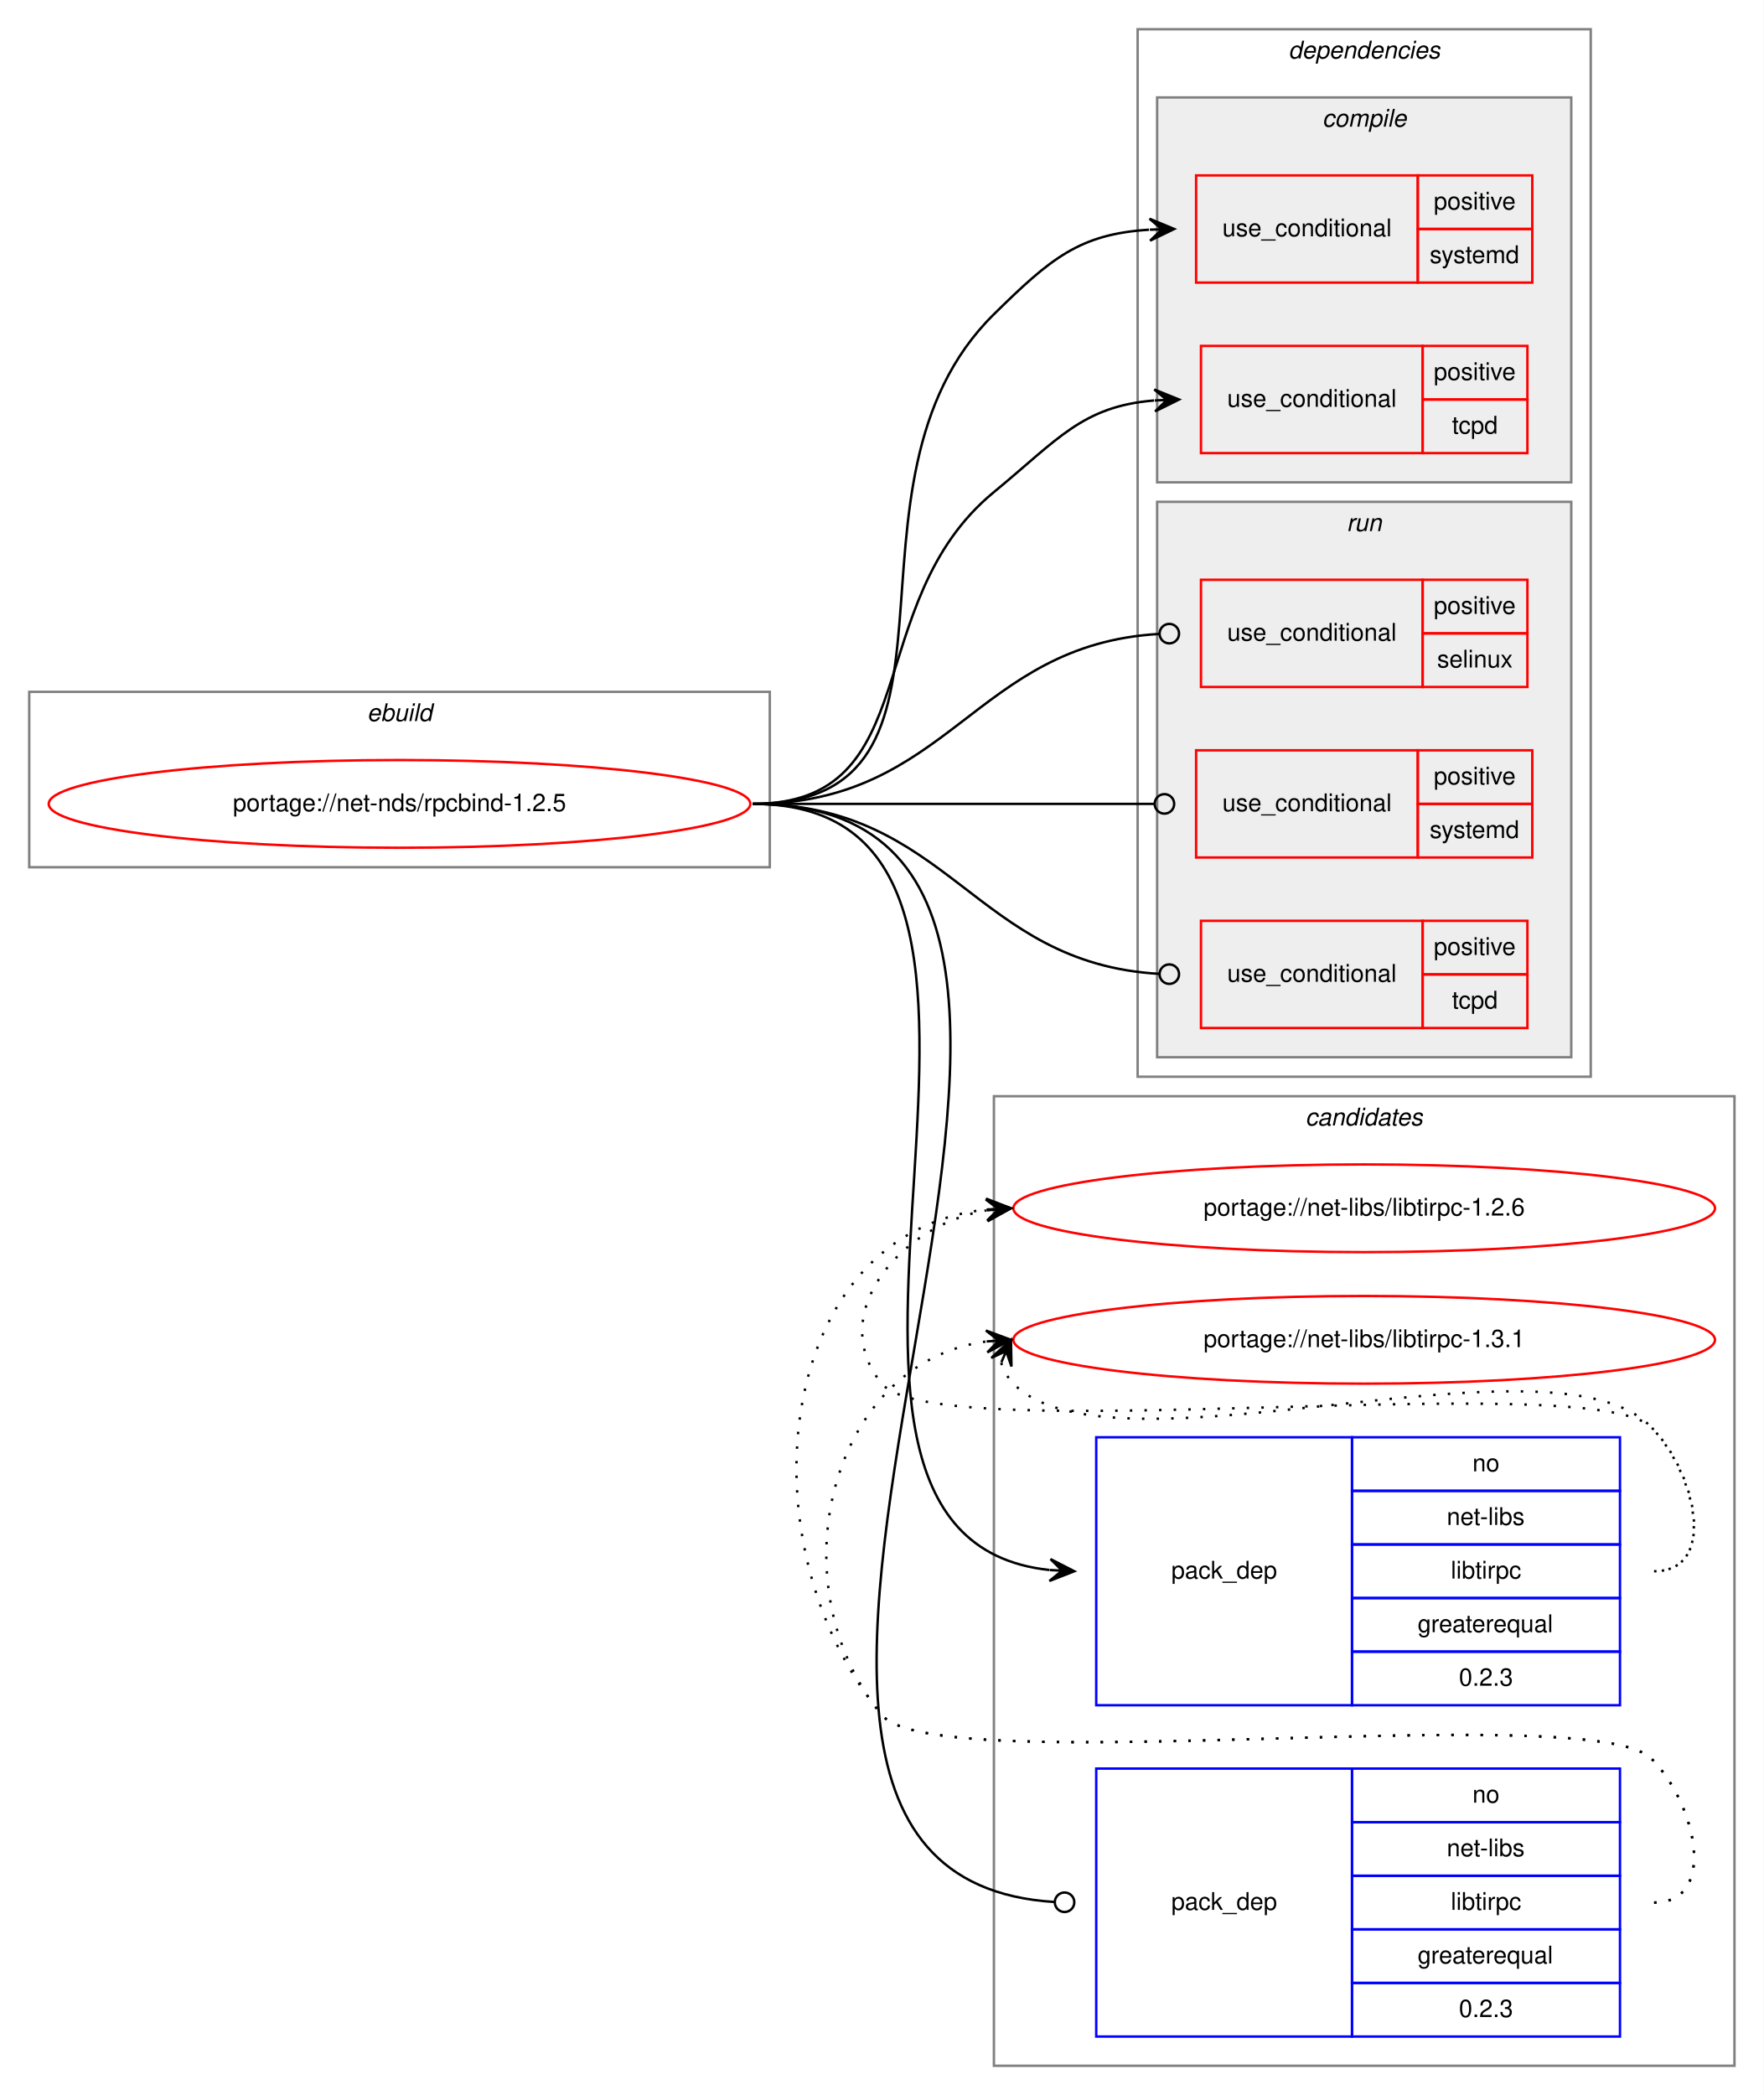
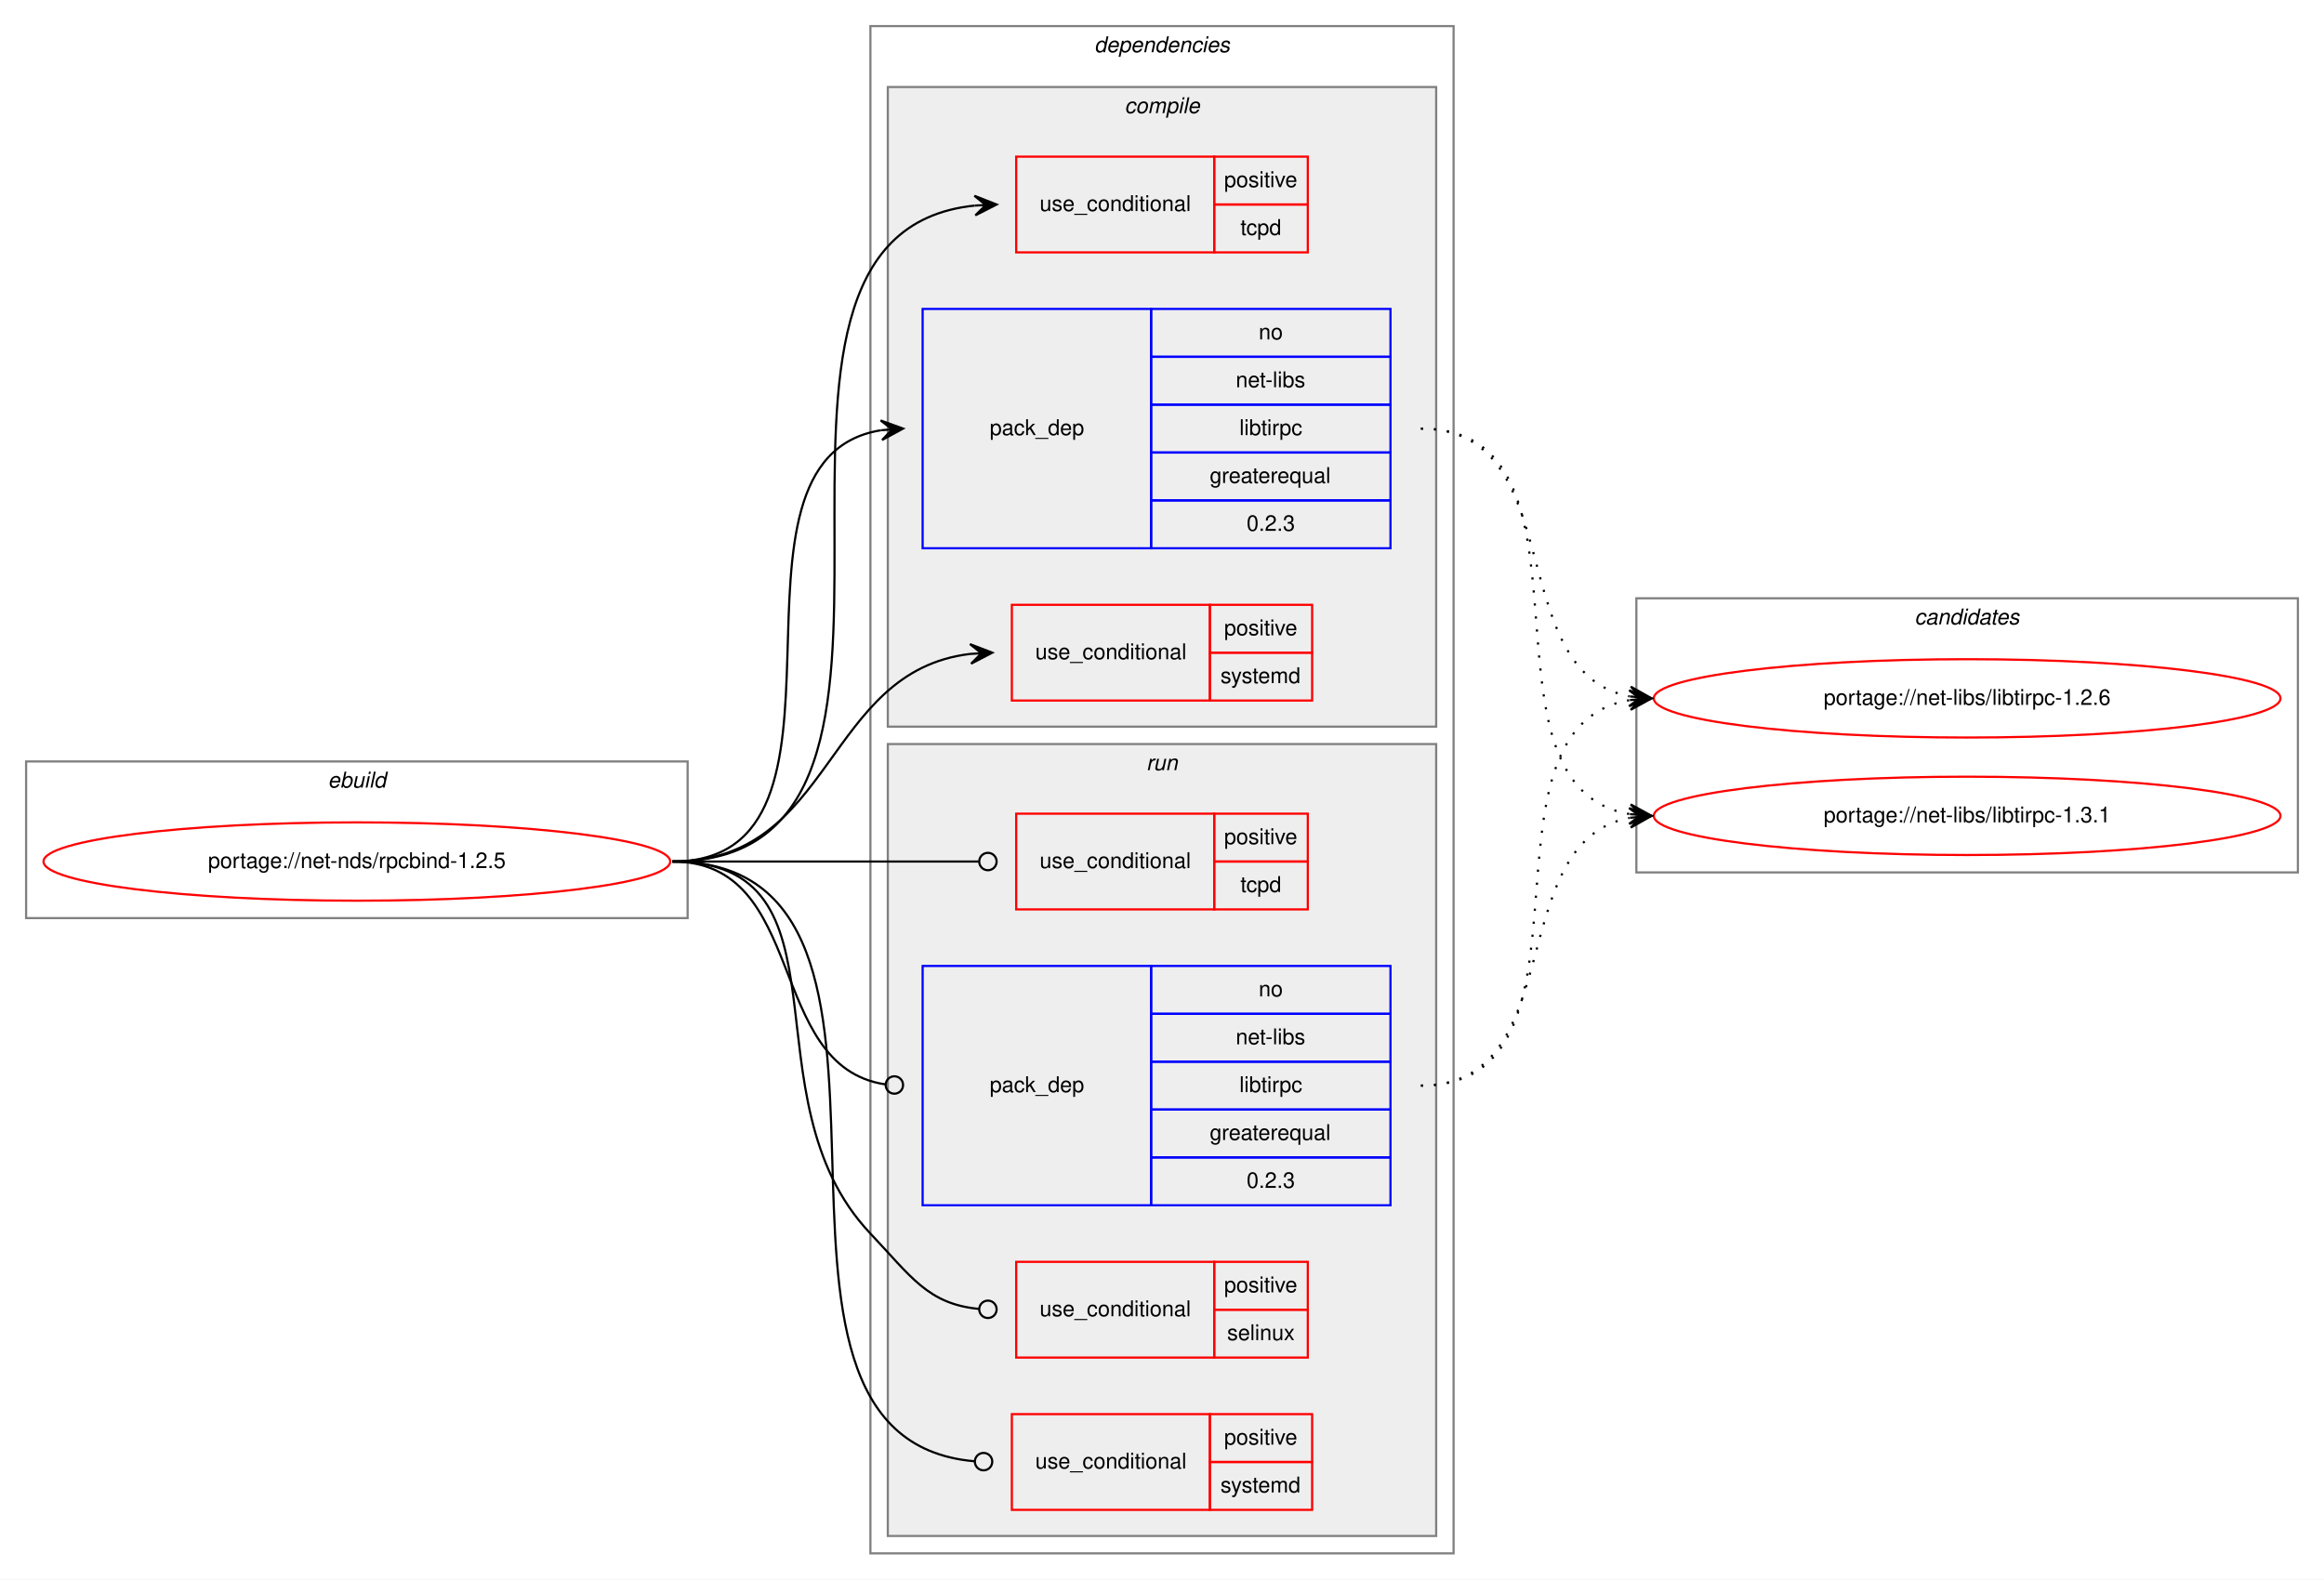
- <svg xmlns="http://www.w3.org/2000/svg" xmlns:xlink="http://www.w3.org/1999/xlink" width="724pt" height="860pt" viewBox="0.00 0.00 724.00 860.00">
-   <g id="graph0" class="graph" transform="scale(1 1) rotate(0) translate(4 856)">
-     <polygon fill="white" stroke="transparent" points="-4,4 -4,-856 720,-856 720,4 -4,4" />
+ <svg xmlns="http://www.w3.org/2000/svg" xmlns:xlink="http://www.w3.org/1999/xlink" width="1068pt" height="726pt" viewBox="0.00 0.00 1068.00 726.00">
+   <g id="graph0" class="graph" transform="scale(1 1) rotate(0) translate(4 722)">
+     <polygon fill="white" stroke="transparent" points="-4,4 -4,-722 1064,-722 1064,4 -4,4" />
    <g id="clust1" class="cluster">
-       <polygon fill="none" stroke="gray" points="8,-500 8,-572 312,-572 312,-500 8,-500" />
-       <text text-anchor="start" x="146.66" y="-560" font-family="Helvetica,sans-Serif" font-style="italic" font-size="10.00">ebuild</text>
+       <polygon fill="none" stroke="gray" points="8,-300 8,-372 312,-372 312,-300 8,-300" />
+       <text text-anchor="start" x="146.66" y="-360" font-family="Helvetica,sans-Serif" font-style="italic" font-size="10.00">ebuild</text>
+     </g>
+     <g id="clust2" class="cluster">
+       <polygon fill="none" stroke="gray" points="396,-8 396,-710 664,-710 664,-8 396,-8" />
+       <text text-anchor="start" x="498.88" y="-698" font-family="Helvetica,sans-Serif" font-style="italic" font-size="10.00">dependencies</text>
+     </g>
+     <g id="clust3" class="cluster">
+       <polygon fill="#eeeeee" stroke="gray" points="404,-388 404,-682 656,-682 656,-388 404,-388" />
+       <text text-anchor="start" x="512.78" y="-670" font-family="Helvetica,sans-Serif" font-style="italic" font-size="10.00">compile</text>
+     </g>
+     <g id="clust8" class="cluster">
+       <polygon fill="#eeeeee" stroke="gray" points="404,-16 404,-380 656,-380 656,-16 404,-16" />
+       <text text-anchor="start" x="522.78" y="-368" font-family="Helvetica,sans-Serif" font-style="italic" font-size="10.00">run</text>
    </g>
    <g id="clust13" class="cluster">
-       <polygon fill="none" stroke="gray" points="404,-8 404,-406 708,-406 708,-8 404,-8" />
-       <text text-anchor="start" x="531.82" y="-394" font-family="Helvetica,sans-Serif" font-style="italic" font-size="10.00">candidates</text>
-     </g>
-     <g id="clust2" class="cluster">
-       <polygon fill="none" stroke="gray" points="463,-414 463,-844 649,-844 649,-414 463,-414" />
-       <text text-anchor="start" x="524.88" y="-832" font-family="Helvetica,sans-Serif" font-style="italic" font-size="10.00">dependencies</text>
-     </g>
-     <g id="clust3" class="cluster">
-       <polygon fill="#eeeeee" stroke="gray" points="471,-658 471,-816 641,-816 641,-658 471,-658" />
-       <text text-anchor="start" x="538.78" y="-804" font-family="Helvetica,sans-Serif" font-style="italic" font-size="10.00">compile</text>
-     </g>
-     <g id="clust8" class="cluster">
-       <polygon fill="#eeeeee" stroke="gray" points="471,-422 471,-650 641,-650 641,-422 471,-422" />
-       <text text-anchor="start" x="548.78" y="-638" font-family="Helvetica,sans-Serif" font-style="italic" font-size="10.00">run</text>
+       <polygon fill="none" stroke="gray" points="748,-321 748,-447 1052,-447 1052,-321 748,-321" />
+       <text text-anchor="start" x="875.82" y="-435" font-family="Helvetica,sans-Serif" font-style="italic" font-size="10.00">candidates</text>
    </g>
    <g id="node1" class="node">
      <g id="a_node1">
        <a xlink:href="../net-nds/rpcbind-1.2.5.svg" xlink:title="portage://net-nds/rpcbind-1.2.5">
-           <ellipse fill="none" stroke="red" cx="160" cy="-526" rx="144" ry="18" />
-           <text text-anchor="middle" x="160" y="-523" font-family="Helvetica,sans-Serif" font-size="10.00">portage://net-nds/rpcbind-1.2.5</text>
+           <ellipse fill="none" stroke="red" cx="160" cy="-326" rx="144" ry="18" />
+           <text text-anchor="middle" x="160" y="-323" font-family="Helvetica,sans-Serif" font-size="10.00">portage://net-nds/rpcbind-1.2.5</text>
        </a>
      </g>
    </g>
    <g id="node2" class="node">
-       <polygon fill="none" stroke="red" points="487,-740 487,-784 578,-784 578,-740 487,-740" />
-       <text text-anchor="start" x="497.77" y="-759" font-family="Helvetica,sans-Serif" font-size="10.00">use_conditional</text>
-       <polygon fill="none" stroke="red" points="578,-762 578,-784 625,-784 625,-762 578,-762" />
-       <text text-anchor="start" x="584.55" y="-770" font-family="Helvetica,sans-Serif" font-size="10.00">positive</text>
-       <polygon fill="none" stroke="red" points="578,-740 578,-762 625,-762 625,-740 578,-740" />
-       <text text-anchor="start" x="582.89" y="-748" font-family="Helvetica,sans-Serif" font-size="10.00">systemd</text>
+       <polygon fill="none" stroke="red" points="461,-400 461,-444 552,-444 552,-400 461,-400" />
+       <text text-anchor="start" x="471.77" y="-419" font-family="Helvetica,sans-Serif" font-size="10.00">use_conditional</text>
+       <polygon fill="none" stroke="red" points="552,-422 552,-444 599,-444 599,-422 552,-422" />
+       <text text-anchor="start" x="558.55" y="-430" font-family="Helvetica,sans-Serif" font-size="10.00">positive</text>
+       <polygon fill="none" stroke="red" points="552,-400 552,-422 599,-422 599,-400 552,-400" />
+       <text text-anchor="start" x="556.89" y="-408" font-family="Helvetica,sans-Serif" font-size="10.00">systemd</text>
    </g>
    <g id="edge1" class="edge">
-       <path fill="none" stroke="black" d="M305,-526C404.58,-526 333.03,-657.15 404,-727 427.3,-749.93 439.1,-759.91 467.64,-761.7" />
-       <polygon fill="black" stroke="black" points="478,-762 467.87,-766.21 473,-761.86 468,-761.71 468,-761.71 468,-761.71 473,-761.86 468.13,-757.21 478,-762 478,-762" />
+       <path fill="none" stroke="black" d="M305,-326C379.53,-326 374.61,-413.57 442,-421.44" />
+       <polygon fill="black" stroke="black" points="452,-422 441.76,-425.93 447.01,-421.72 442.02,-421.44 442.02,-421.44 442.02,-421.44 447.01,-421.72 442.27,-416.94 452,-422 452,-422" />
    </g>
    <g id="node3" class="node">
-       <polygon fill="none" stroke="red" points="489,-670 489,-714 580,-714 580,-670 489,-670" />
-       <text text-anchor="start" x="499.77" y="-689" font-family="Helvetica,sans-Serif" font-size="10.00">use_conditional</text>
-       <polygon fill="none" stroke="red" points="580,-692 580,-714 623,-714 623,-692 580,-692" />
-       <text text-anchor="start" x="584.55" y="-700" font-family="Helvetica,sans-Serif" font-size="10.00">positive</text>
-       <polygon fill="none" stroke="red" points="580,-670 580,-692 623,-692 623,-670 580,-670" />
-       <text text-anchor="start" x="592.05" y="-678" font-family="Helvetica,sans-Serif" font-size="10.00">tcpd</text>
+       <polygon fill="none" stroke="red" points="463,-606 463,-650 554,-650 554,-606 463,-606" />
+       <text text-anchor="start" x="473.77" y="-625" font-family="Helvetica,sans-Serif" font-size="10.00">use_conditional</text>
+       <polygon fill="none" stroke="red" points="554,-628 554,-650 597,-650 597,-628 554,-628" />
+       <text text-anchor="start" x="558.55" y="-636" font-family="Helvetica,sans-Serif" font-size="10.00">positive</text>
+       <polygon fill="none" stroke="red" points="554,-606 554,-628 597,-628 597,-606 554,-606" />
+       <text text-anchor="start" x="566.05" y="-614" font-family="Helvetica,sans-Serif" font-size="10.00">tcpd</text>
    </g>
    <g id="edge2" class="edge">
-       <path fill="none" stroke="black" d="M305,-526C376.92,-526 348.44,-608.33 404,-654 430.32,-675.64 440.27,-689.17 469.71,-691.6" />
-       <polygon fill="black" stroke="black" points="480,-692 469.83,-696.11 475,-691.81 470.01,-691.61 470.01,-691.61 470.01,-691.61 475,-691.81 470.18,-687.12 480,-692 480,-692" />
+       <path fill="none" stroke="black" d="M305,-326C451.16,-326 311.21,-614.01 443.96,-627.51" />
+       <polygon fill="black" stroke="black" points="454,-628 443.79,-632.01 449.01,-627.76 444.01,-627.51 444.01,-627.51 444.01,-627.51 449.01,-627.76 444.23,-623.02 454,-628 454,-628" />
    </g>
    <g id="node4" class="node">
-       <polygon fill="none" stroke="blue" points="446,-156 446,-266 551,-266 551,-156 446,-156" />
-       <text text-anchor="start" x="476.82" y="-208" font-family="Helvetica,sans-Serif" font-size="10.00">pack_dep</text>
-       <polygon fill="none" stroke="blue" points="551,-244 551,-266 661,-266 661,-244 551,-244" />
-       <text text-anchor="start" x="600.44" y="-252" font-family="Helvetica,sans-Serif" font-size="10.00">no</text>
-       <polygon fill="none" stroke="blue" points="551,-222 551,-244 661,-244 661,-222 551,-222" />
-       <text text-anchor="start" x="589.89" y="-230" font-family="Helvetica,sans-Serif" font-size="10.00">net-libs</text>
-       <polygon fill="none" stroke="blue" points="551,-200 551,-222 661,-222 661,-200 551,-200" />
-       <text text-anchor="start" x="591.56" y="-208" font-family="Helvetica,sans-Serif" font-size="10.00">libtirpc</text>
-       <polygon fill="none" stroke="blue" points="551,-178 551,-200 661,-200 661,-178 551,-178" />
-       <text text-anchor="start" x="577.94" y="-186" font-family="Helvetica,sans-Serif" font-size="10.00">greaterequal</text>
-       <polygon fill="none" stroke="blue" points="551,-156 551,-178 661,-178 661,-156 551,-156" />
-       <text text-anchor="start" x="594.88" y="-164" font-family="Helvetica,sans-Serif" font-size="10.00">0.2.3</text>
+       <polygon fill="none" stroke="blue" points="420,-470 420,-580 525,-580 525,-470 420,-470" />
+       <text text-anchor="start" x="450.82" y="-522" font-family="Helvetica,sans-Serif" font-size="10.00">pack_dep</text>
+       <polygon fill="none" stroke="blue" points="525,-558 525,-580 635,-580 635,-558 525,-558" />
+       <text text-anchor="start" x="574.44" y="-566" font-family="Helvetica,sans-Serif" font-size="10.00">no</text>
+       <polygon fill="none" stroke="blue" points="525,-536 525,-558 635,-558 635,-536 525,-536" />
+       <text text-anchor="start" x="563.89" y="-544" font-family="Helvetica,sans-Serif" font-size="10.00">net-libs</text>
+       <polygon fill="none" stroke="blue" points="525,-514 525,-536 635,-536 635,-514 525,-514" />
+       <text text-anchor="start" x="565.56" y="-522" font-family="Helvetica,sans-Serif" font-size="10.00">libtirpc</text>
+       <polygon fill="none" stroke="blue" points="525,-492 525,-514 635,-514 635,-492 525,-492" />
+       <text text-anchor="start" x="551.94" y="-500" font-family="Helvetica,sans-Serif" font-size="10.00">greaterequal</text>
+       <polygon fill="none" stroke="blue" points="525,-470 525,-492 635,-492 635,-470 525,-470" />
+       <text text-anchor="start" x="568.88" y="-478" font-family="Helvetica,sans-Serif" font-size="10.00">0.2.3</text>
    </g>
    <g id="edge3" class="edge">
-       <path fill="none" stroke="black" d="M305,-526C453.24,-526 293.07,-225.59 426.85,-211.51" />
-       <polygon fill="black" stroke="black" points="437,-211 427.24,-216 432.01,-211.25 427.01,-211.5 427.01,-211.5 427.01,-211.5 432.01,-211.25 426.79,-207.01 437,-211 437,-211" />
+       <path fill="none" stroke="black" d="M305,-326C401.59,-326 317.36,-510.88 400.88,-524.24" />
+       <polygon fill="black" stroke="black" points="411,-525 400.69,-528.74 406.01,-524.63 401.03,-524.25 401.03,-524.25 401.03,-524.25 406.01,-524.63 401.37,-519.76 411,-525 411,-525" />
    </g>
    <g id="node5" class="node">
-       <polygon fill="none" stroke="red" points="489,-574 489,-618 580,-618 580,-574 489,-574" />
-       <text text-anchor="start" x="499.77" y="-593" font-family="Helvetica,sans-Serif" font-size="10.00">use_conditional</text>
-       <polygon fill="none" stroke="red" points="580,-596 580,-618 623,-618 623,-596 580,-596" />
-       <text text-anchor="start" x="584.55" y="-604" font-family="Helvetica,sans-Serif" font-size="10.00">positive</text>
-       <polygon fill="none" stroke="red" points="580,-574 580,-596 623,-596 623,-574 580,-574" />
-       <text text-anchor="start" x="585.94" y="-582" font-family="Helvetica,sans-Serif" font-size="10.00">selinux</text>
+       <polygon fill="none" stroke="red" points="463,-98 463,-142 554,-142 554,-98 463,-98" />
+       <text text-anchor="start" x="473.77" y="-117" font-family="Helvetica,sans-Serif" font-size="10.00">use_conditional</text>
+       <polygon fill="none" stroke="red" points="554,-120 554,-142 597,-142 597,-120 554,-120" />
+       <text text-anchor="start" x="558.55" y="-128" font-family="Helvetica,sans-Serif" font-size="10.00">positive</text>
+       <polygon fill="none" stroke="red" points="554,-98 554,-120 597,-120 597,-98 554,-98" />
+       <text text-anchor="start" x="559.94" y="-106" font-family="Helvetica,sans-Serif" font-size="10.00">selinux</text>
    </g>
    <g id="edge4" class="edge">
-       <path fill="none" stroke="black" d="M305,-526C385.99,-526 395.65,-591.43 471.9,-595.77" />
-       <ellipse fill="none" stroke="black" cx="476" cy="-595.89" rx="4" ry="4" />
+       <path fill="none" stroke="black" d="M305,-326C391.09,-326 336.79,-217.49 396,-155 414.69,-135.28 422.36,-122.65 445.8,-120.37" />
+       <ellipse fill="none" stroke="black" cx="450" cy="-120.18" rx="4" ry="4" />
    </g>
    <g id="node6" class="node">
-       <polygon fill="none" stroke="red" points="487,-504 487,-548 578,-548 578,-504 487,-504" />
-       <text text-anchor="start" x="497.77" y="-523" font-family="Helvetica,sans-Serif" font-size="10.00">use_conditional</text>
-       <polygon fill="none" stroke="red" points="578,-526 578,-548 625,-548 625,-526 578,-526" />
-       <text text-anchor="start" x="584.55" y="-534" font-family="Helvetica,sans-Serif" font-size="10.00">positive</text>
-       <polygon fill="none" stroke="red" points="578,-504 578,-526 625,-526 625,-504 578,-504" />
-       <text text-anchor="start" x="582.89" y="-512" font-family="Helvetica,sans-Serif" font-size="10.00">systemd</text>
+       <polygon fill="none" stroke="red" points="461,-28 461,-72 552,-72 552,-28 461,-28" />
+       <text text-anchor="start" x="471.77" y="-47" font-family="Helvetica,sans-Serif" font-size="10.00">use_conditional</text>
+       <polygon fill="none" stroke="red" points="552,-50 552,-72 599,-72 599,-50 552,-50" />
+       <text text-anchor="start" x="558.55" y="-58" font-family="Helvetica,sans-Serif" font-size="10.00">positive</text>
+       <polygon fill="none" stroke="red" points="552,-28 552,-50 599,-50 599,-28 552,-28" />
+       <text text-anchor="start" x="556.89" y="-36" font-family="Helvetica,sans-Serif" font-size="10.00">systemd</text>
    </g>
    <g id="edge5" class="edge">
-       <path fill="none" stroke="black" d="M305,-526C379.04,-526 399.61,-526 469.67,-526" />
-       <ellipse fill="none" stroke="black" cx="474" cy="-526" rx="4" ry="4" />
+       <path fill="none" stroke="black" d="M305,-326C441.13,-326 318.28,-61.2 443.79,-50.34" />
+       <ellipse fill="none" stroke="black" cx="448" cy="-50.17" rx="4" ry="4" />
    </g>
    <g id="node7" class="node">
-       <polygon fill="none" stroke="red" points="489,-434 489,-478 580,-478 580,-434 489,-434" />
-       <text text-anchor="start" x="499.77" y="-453" font-family="Helvetica,sans-Serif" font-size="10.00">use_conditional</text>
-       <polygon fill="none" stroke="red" points="580,-456 580,-478 623,-478 623,-456 580,-456" />
-       <text text-anchor="start" x="584.55" y="-464" font-family="Helvetica,sans-Serif" font-size="10.00">positive</text>
-       <polygon fill="none" stroke="red" points="580,-434 580,-456 623,-456 623,-434 580,-434" />
-       <text text-anchor="start" x="592.05" y="-442" font-family="Helvetica,sans-Serif" font-size="10.00">tcpd</text>
+       <polygon fill="none" stroke="red" points="463,-304 463,-348 554,-348 554,-304 463,-304" />
+       <text text-anchor="start" x="473.77" y="-323" font-family="Helvetica,sans-Serif" font-size="10.00">use_conditional</text>
+       <polygon fill="none" stroke="red" points="554,-326 554,-348 597,-348 597,-326 554,-326" />
+       <text text-anchor="start" x="558.55" y="-334" font-family="Helvetica,sans-Serif" font-size="10.00">positive</text>
+       <polygon fill="none" stroke="red" points="554,-304 554,-326 597,-326 597,-304 554,-304" />
+       <text text-anchor="start" x="566.05" y="-312" font-family="Helvetica,sans-Serif" font-size="10.00">tcpd</text>
    </g>
    <g id="edge6" class="edge">
-       <path fill="none" stroke="black" d="M305,-526C385.99,-526 395.65,-460.57 471.9,-456.23" />
-       <ellipse fill="none" stroke="black" cx="476" cy="-456.11" rx="4" ry="4" />
+       <path fill="none" stroke="black" d="M305,-326C368.38,-326 386.26,-326 445.73,-326" />
+       <ellipse fill="none" stroke="black" cx="450" cy="-326" rx="4" ry="4" />
    </g>
    <g id="node8" class="node">
-       <polygon fill="none" stroke="blue" points="446,-20 446,-130 551,-130 551,-20 446,-20" />
-       <text text-anchor="start" x="476.82" y="-72" font-family="Helvetica,sans-Serif" font-size="10.00">pack_dep</text>
-       <polygon fill="none" stroke="blue" points="551,-108 551,-130 661,-130 661,-108 551,-108" />
-       <text text-anchor="start" x="600.44" y="-116" font-family="Helvetica,sans-Serif" font-size="10.00">no</text>
-       <polygon fill="none" stroke="blue" points="551,-86 551,-108 661,-108 661,-86 551,-86" />
-       <text text-anchor="start" x="589.89" y="-94" font-family="Helvetica,sans-Serif" font-size="10.00">net-libs</text>
-       <polygon fill="none" stroke="blue" points="551,-64 551,-86 661,-86 661,-64 551,-64" />
-       <text text-anchor="start" x="591.56" y="-72" font-family="Helvetica,sans-Serif" font-size="10.00">libtirpc</text>
-       <polygon fill="none" stroke="blue" points="551,-42 551,-64 661,-64 661,-42 551,-42" />
-       <text text-anchor="start" x="577.94" y="-50" font-family="Helvetica,sans-Serif" font-size="10.00">greaterequal</text>
-       <polygon fill="none" stroke="blue" points="551,-20 551,-42 661,-42 661,-20 551,-20" />
-       <text text-anchor="start" x="594.88" y="-28" font-family="Helvetica,sans-Serif" font-size="10.00">0.2.3</text>
+       <polygon fill="none" stroke="blue" points="420,-168 420,-278 525,-278 525,-168 420,-168" />
+       <text text-anchor="start" x="450.82" y="-220" font-family="Helvetica,sans-Serif" font-size="10.00">pack_dep</text>
+       <polygon fill="none" stroke="blue" points="525,-256 525,-278 635,-278 635,-256 525,-256" />
+       <text text-anchor="start" x="574.44" y="-264" font-family="Helvetica,sans-Serif" font-size="10.00">no</text>
+       <polygon fill="none" stroke="blue" points="525,-234 525,-256 635,-256 635,-234 525,-234" />
+       <text text-anchor="start" x="563.89" y="-242" font-family="Helvetica,sans-Serif" font-size="10.00">net-libs</text>
+       <polygon fill="none" stroke="blue" points="525,-212 525,-234 635,-234 635,-212 525,-212" />
+       <text text-anchor="start" x="565.56" y="-220" font-family="Helvetica,sans-Serif" font-size="10.00">libtirpc</text>
+       <polygon fill="none" stroke="blue" points="525,-190 525,-212 635,-212 635,-190 525,-190" />
+       <text text-anchor="start" x="551.94" y="-198" font-family="Helvetica,sans-Serif" font-size="10.00">greaterequal</text>
+       <polygon fill="none" stroke="blue" points="525,-168 525,-190 635,-190 635,-168 525,-168" />
+       <text text-anchor="start" x="568.88" y="-176" font-family="Helvetica,sans-Serif" font-size="10.00">0.2.3</text>
    </g>
    <g id="edge7" class="edge">
-       <path fill="none" stroke="black" d="M305,-526C511.1,-526 235.59,-86.81 429,-75.23" />
-       <ellipse fill="none" stroke="black" cx="433" cy="-75.12" rx="4" ry="4" />
+       <path fill="none" stroke="black" d="M305,-326C367.74,-326 347.41,-232.05 402.68,-223.6" />
+       <ellipse fill="none" stroke="black" cx="407.01" cy="-223.29" rx="4" ry="4" />
    </g>
    <g id="node9" class="node">
      <g id="a_node9">
        <a xlink:href="../net-libs/libtirpc-1.2.6.svg" xlink:title="portage://net-libs/libtirpc-1.2.6">
-           <ellipse fill="none" stroke="red" cx="556" cy="-360" rx="144" ry="18" />
-           <text text-anchor="middle" x="556" y="-357" font-family="Helvetica,sans-Serif" font-size="10.00">portage://net-libs/libtirpc-1.2.6</text>
+           <ellipse fill="none" stroke="red" cx="900" cy="-401" rx="144" ry="18" />
+           <text text-anchor="middle" x="900" y="-398" font-family="Helvetica,sans-Serif" font-size="10.00">portage://net-libs/libtirpc-1.2.6</text>
        </a>
      </g>
    </g>
    <g id="edge8" class="edge">
-       <path fill="none" stroke="black" stroke-dasharray="1,5" d="M675,-211C701.23,-211 692.39,-251.3 674,-270 649.34,-295.07 380.35,-260.85 358,-288 334.91,-316.04 365.12,-352.98 400.82,-359.12" />
-       <polygon fill="black" stroke="black" points="411,-360 400.65,-363.62 406.02,-359.57 401.04,-359.14 401.04,-359.14 401.04,-359.14 406.02,-359.57 401.43,-354.65 411,-360 411,-360" />
+       <path fill="none" stroke="black" stroke-dasharray="1,5" d="M649,-525C717.82,-525 686.17,-413.27 744.79,-401.93" />
+       <polygon fill="black" stroke="black" points="755,-401 745.45,-406.39 750.02,-401.45 745.04,-401.9 745.04,-401.9 745.04,-401.9 750.02,-401.45 744.63,-397.42 755,-401 755,-401" />
    </g>
    <g id="node10" class="node">
      <g id="a_node10">
        <a xlink:href="../net-libs/libtirpc-1.3.1.svg" xlink:title="portage://net-libs/libtirpc-1.3.1">
-           <ellipse fill="none" stroke="red" cx="556" cy="-306" rx="144" ry="18" />
-           <text text-anchor="middle" x="556" y="-303" font-family="Helvetica,sans-Serif" font-size="10.00">portage://net-libs/libtirpc-1.3.1</text>
+           <ellipse fill="none" stroke="red" cx="900" cy="-347" rx="144" ry="18" />
+           <text text-anchor="middle" x="900" y="-344" font-family="Helvetica,sans-Serif" font-size="10.00">portage://net-libs/libtirpc-1.3.1</text>
        </a>
      </g>
    </g>
    <g id="edge9" class="edge">
-       <path fill="none" stroke="black" stroke-dasharray="1,5" d="M406.98,-296.58C407.95,-293.46 409.8,-290.23 412,-288 453,-246.46 633.81,-312.32 674,-270 692.06,-250.98 701.23,-211 675,-211" />
-       <polygon fill="black" stroke="black" points="411,-306 402.94,-298.57 409.04,-301.4 407.07,-296.8 407.07,-296.8 407.07,-296.8 409.04,-301.4 411.21,-295.04 411,-306 411,-306" />
+       <path fill="none" stroke="black" stroke-dasharray="1,5" d="M649,-525C737.48,-525 668.77,-360.63 744.97,-347.79" />
+       <polygon fill="black" stroke="black" points="755,-347 745.39,-352.27 750.02,-347.39 745.03,-347.79 745.03,-347.79 745.03,-347.79 750.02,-347.39 744.68,-343.3 755,-347 755,-347" />
    </g>
    <g id="edge10" class="edge">
-       <path fill="none" stroke="black" stroke-dasharray="1,5" d="M675,-75C701.23,-75 692.39,-115.3 674,-134 649.34,-159.07 380.35,-124.85 358,-152 299.56,-222.99 314.39,-350.37 400.96,-359.48" />
-       <polygon fill="black" stroke="black" points="411,-360 400.78,-363.98 406.01,-359.74 401.01,-359.49 401.01,-359.49 401.01,-359.49 406.01,-359.74 401.24,-354.99 411,-360 411,-360" />
+       <path fill="none" stroke="black" stroke-dasharray="1,5" d="M649,-223C737.48,-223 668.77,-387.37 744.97,-400.21" />
+       <polygon fill="black" stroke="black" points="755,-401 744.68,-404.7 750.02,-400.61 745.03,-400.21 745.03,-400.21 745.03,-400.21 750.02,-400.61 745.39,-395.73 755,-401 755,-401" />
    </g>
    <g id="edge11" class="edge">
-       <path fill="none" stroke="black" stroke-dasharray="1,5" d="M675,-75C701.23,-75 692.39,-115.3 674,-134 649.34,-159.07 380.35,-124.85 358,-152 314.24,-205.15 336.19,-296.52 400.73,-305.31" />
-       <polygon fill="black" stroke="black" points="411,-306 400.72,-309.82 406.01,-305.67 401.02,-305.33 401.02,-305.33 401.02,-305.33 406.01,-305.67 401.32,-300.84 411,-306 411,-306" />
+       <path fill="none" stroke="black" stroke-dasharray="1,5" d="M649,-223C717.82,-223 686.17,-334.73 744.79,-346.07" />
+       <polygon fill="black" stroke="black" points="755,-347 744.63,-350.58 750.02,-346.55 745.04,-346.1 745.04,-346.1 745.04,-346.1 750.02,-346.55 745.45,-341.61 755,-347 755,-347" />
    </g>
  </g>
</svg>
